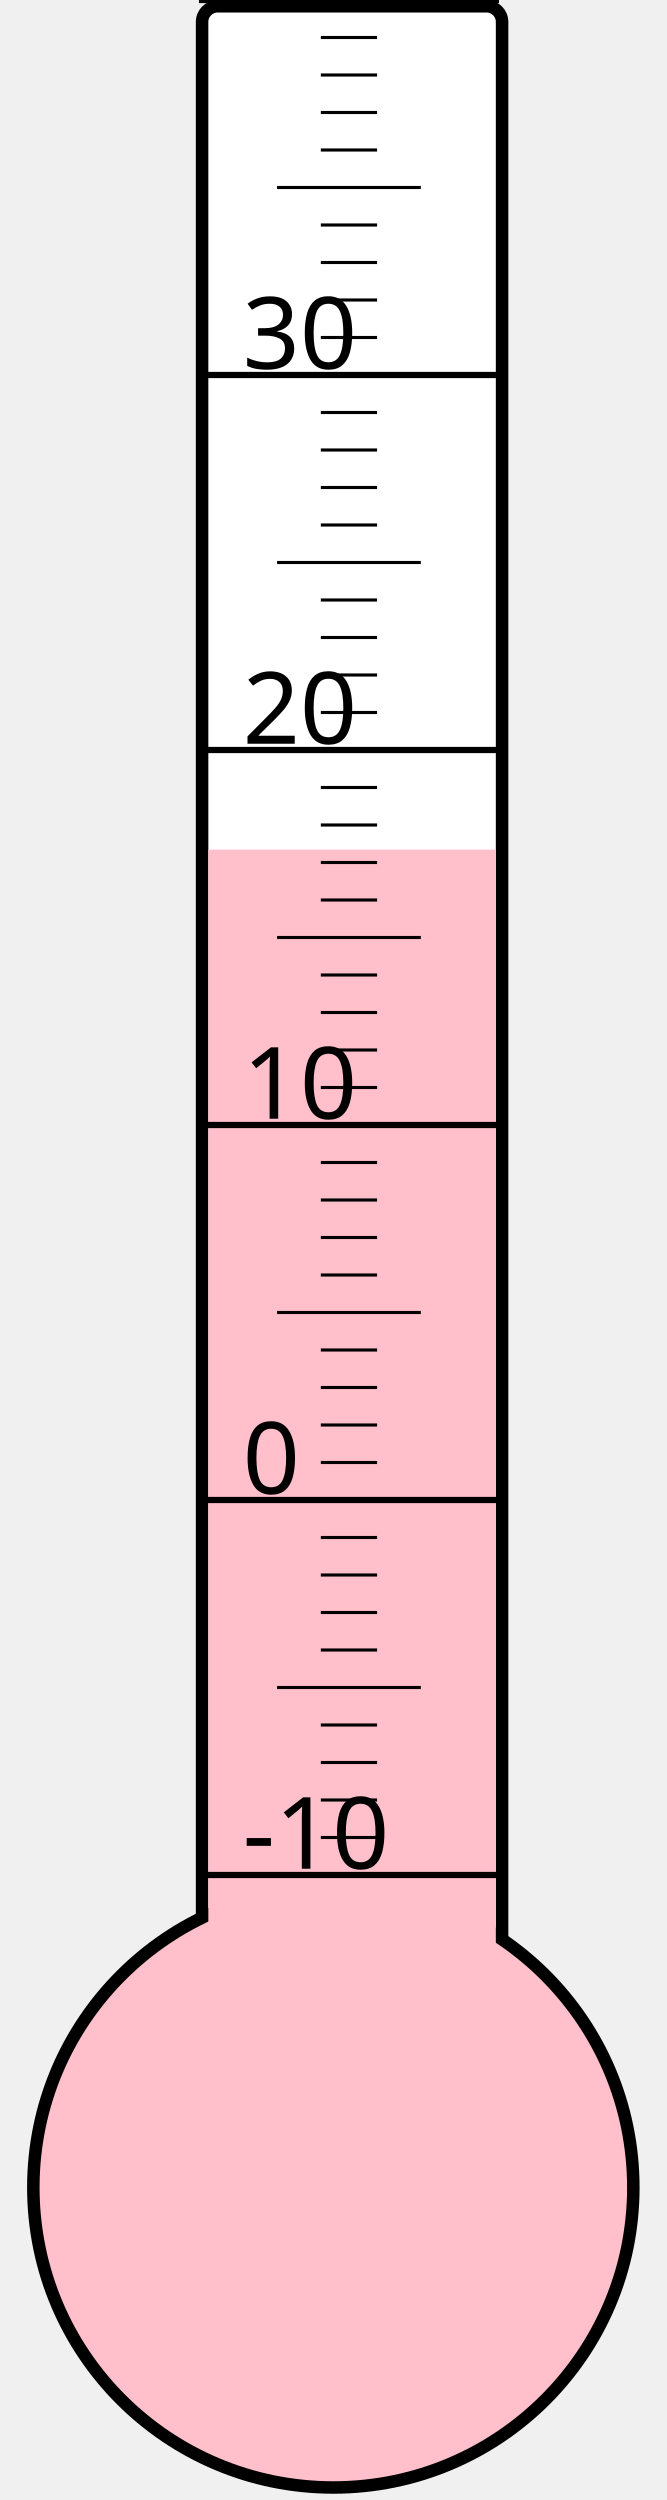
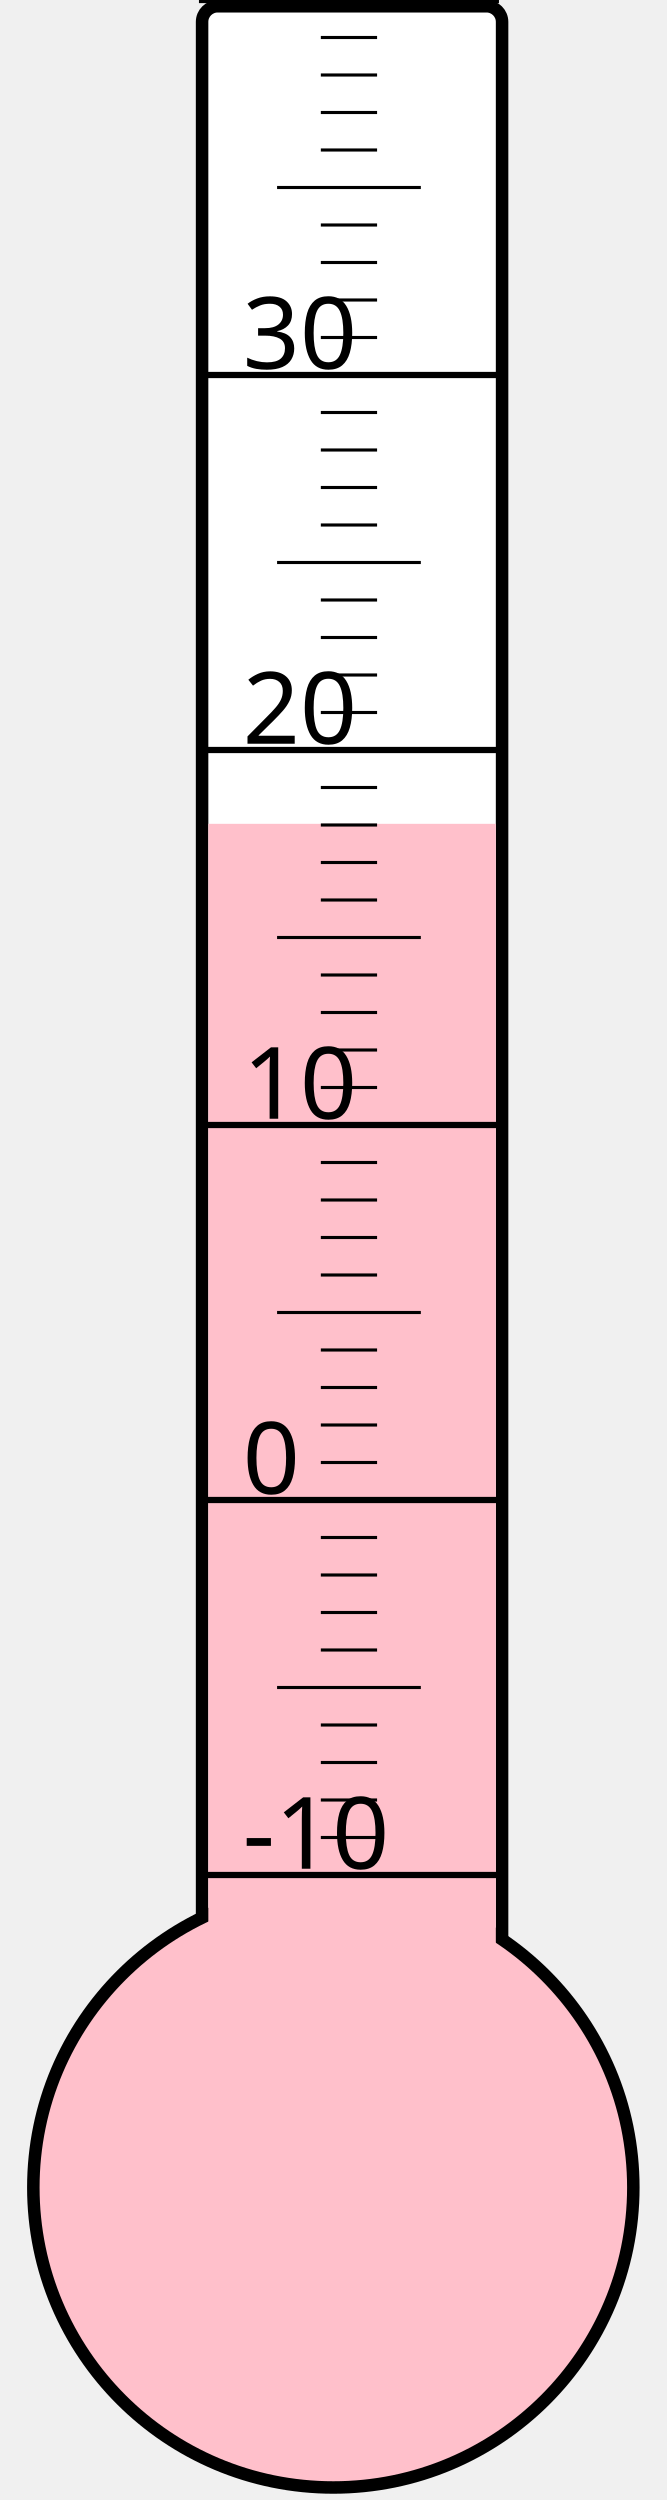
<svg xmlns="http://www.w3.org/2000/svg" width="40px" height="150px" viewBox="0 0 200 800">
  <rect width="200" height="800" x="0" y="0" style="fill: #ffffeb; fill-opacity: 0;" />
  <rect width="96" height="680" x="58" y="2" rx="5" ry="5" style="fill: white; fill-opacity: 1; stroke: black; stroke-width: 4;" />
  <circle cx="100" cy="700" r="96" style="fill: pink; stroke: black; stroke-width: 4;" />
-   <rect width="92" height="428.125" x="60" y="271.875" style="fill: pink; fill-opacity: 1; stroke-width: 0;" />
+   <rect width="92" height="436.375" x="60" y="263.625" style="fill: pink; fill-opacity: 1; stroke-width: 0;" />
  <text x="71" y="598" style="font-family: sans-serif; font-size: 24pt;">-10</text>
  <text x="71" y="478" style="font-family: sans-serif; font-size: 24pt;">0</text>
  <text x="71" y="358" style="font-family: sans-serif; font-size: 24pt;">10</text>
  <text x="71" y="238" style="font-family: sans-serif; font-size: 24pt;">20</text>
  <text x="71" y="118" style="font-family: sans-serif; font-size: 24pt;">30</text>
  <g style="stroke: black;">
    <line x1="57" y1="600" x2="153" y2="600" style="stroke-width: 2;" />
    <line x1="96" y1="588" x2="114" y2="588" style="stroke-width: 1;" />
    <line x1="96" y1="576" x2="114" y2="576" style="stroke-width: 1;" />
    <line x1="96" y1="564" x2="114" y2="564" style="stroke-width: 1;" />
    <line x1="96" y1="552" x2="114" y2="552" style="stroke-width: 1;" />
    <line x1="82" y1="540" x2="128" y2="540" style="stroke-width: 1;" />
    <line x1="96" y1="528" x2="114" y2="528" style="stroke-width: 1;" />
    <line x1="96" y1="516" x2="114" y2="516" style="stroke-width: 1;" />
    <line x1="96" y1="504" x2="114" y2="504" style="stroke-width: 1;" />
    <line x1="96" y1="492" x2="114" y2="492" style="stroke-width: 1;" />
    <line x1="57" y1="480" x2="153" y2="480" style="stroke-width: 2;" />
    <line x1="96" y1="468" x2="114" y2="468" style="stroke-width: 1;" />
    <line x1="96" y1="456" x2="114" y2="456" style="stroke-width: 1;" />
    <line x1="96" y1="444" x2="114" y2="444" style="stroke-width: 1;" />
    <line x1="96" y1="432" x2="114" y2="432" style="stroke-width: 1;" />
    <line x1="82" y1="420" x2="128" y2="420" style="stroke-width: 1;" />
    <line x1="96" y1="408" x2="114" y2="408" style="stroke-width: 1;" />
    <line x1="96" y1="396" x2="114" y2="396" style="stroke-width: 1;" />
    <line x1="96" y1="384" x2="114" y2="384" style="stroke-width: 1;" />
    <line x1="96" y1="372" x2="114" y2="372" style="stroke-width: 1;" />
    <line x1="57" y1="360" x2="153" y2="360" style="stroke-width: 2;" />
    <line x1="96" y1="348" x2="114" y2="348" style="stroke-width: 1;" />
    <line x1="96" y1="336" x2="114" y2="336" style="stroke-width: 1;" />
    <line x1="96" y1="324" x2="114" y2="324" style="stroke-width: 1;" />
    <line x1="96" y1="312" x2="114" y2="312" style="stroke-width: 1;" />
    <line x1="82" y1="300" x2="128" y2="300" style="stroke-width: 1;" />
    <line x1="96" y1="288" x2="114" y2="288" style="stroke-width: 1;" />
    <line x1="96" y1="276" x2="114" y2="276" style="stroke-width: 1;" />
    <line x1="96" y1="264" x2="114" y2="264" style="stroke-width: 1;" />
    <line x1="96" y1="252" x2="114" y2="252" style="stroke-width: 1;" />
    <line x1="57" y1="240" x2="153" y2="240" style="stroke-width: 2;" />
    <line x1="96" y1="228" x2="114" y2="228" style="stroke-width: 1;" />
    <line x1="96" y1="216" x2="114" y2="216" style="stroke-width: 1;" />
    <line x1="96" y1="204" x2="114" y2="204" style="stroke-width: 1;" />
    <line x1="96" y1="192" x2="114" y2="192" style="stroke-width: 1;" />
    <line x1="82" y1="180" x2="128" y2="180" style="stroke-width: 1;" />
    <line x1="96" y1="168" x2="114" y2="168" style="stroke-width: 1;" />
    <line x1="96" y1="156" x2="114" y2="156" style="stroke-width: 1;" />
    <line x1="96" y1="144" x2="114" y2="144" style="stroke-width: 1;" />
    <line x1="96" y1="132" x2="114" y2="132" style="stroke-width: 1;" />
    <line x1="57" y1="120" x2="153" y2="120" style="stroke-width: 2;" />
    <line x1="96" y1="108" x2="114" y2="108" style="stroke-width: 1;" />
    <line x1="96" y1="96" x2="114" y2="96" style="stroke-width: 1;" />
    <line x1="96" y1="84" x2="114" y2="84" style="stroke-width: 1;" />
    <line x1="96" y1="72" x2="114" y2="72" style="stroke-width: 1;" />
    <line x1="82" y1="60" x2="128" y2="60" style="stroke-width: 1;" />
    <line x1="96" y1="48" x2="114" y2="48" style="stroke-width: 1;" />
    <line x1="96" y1="36" x2="114" y2="36" style="stroke-width: 1;" />
    <line x1="96" y1="24" x2="114" y2="24" style="stroke-width: 1;" />
    <line x1="96" y1="12" x2="114" y2="12" style="stroke-width: 1;" />
    <line x1="57" y1="0" x2="153" y2="0" style="stroke-width: 2;" />
  </g>
</svg>
